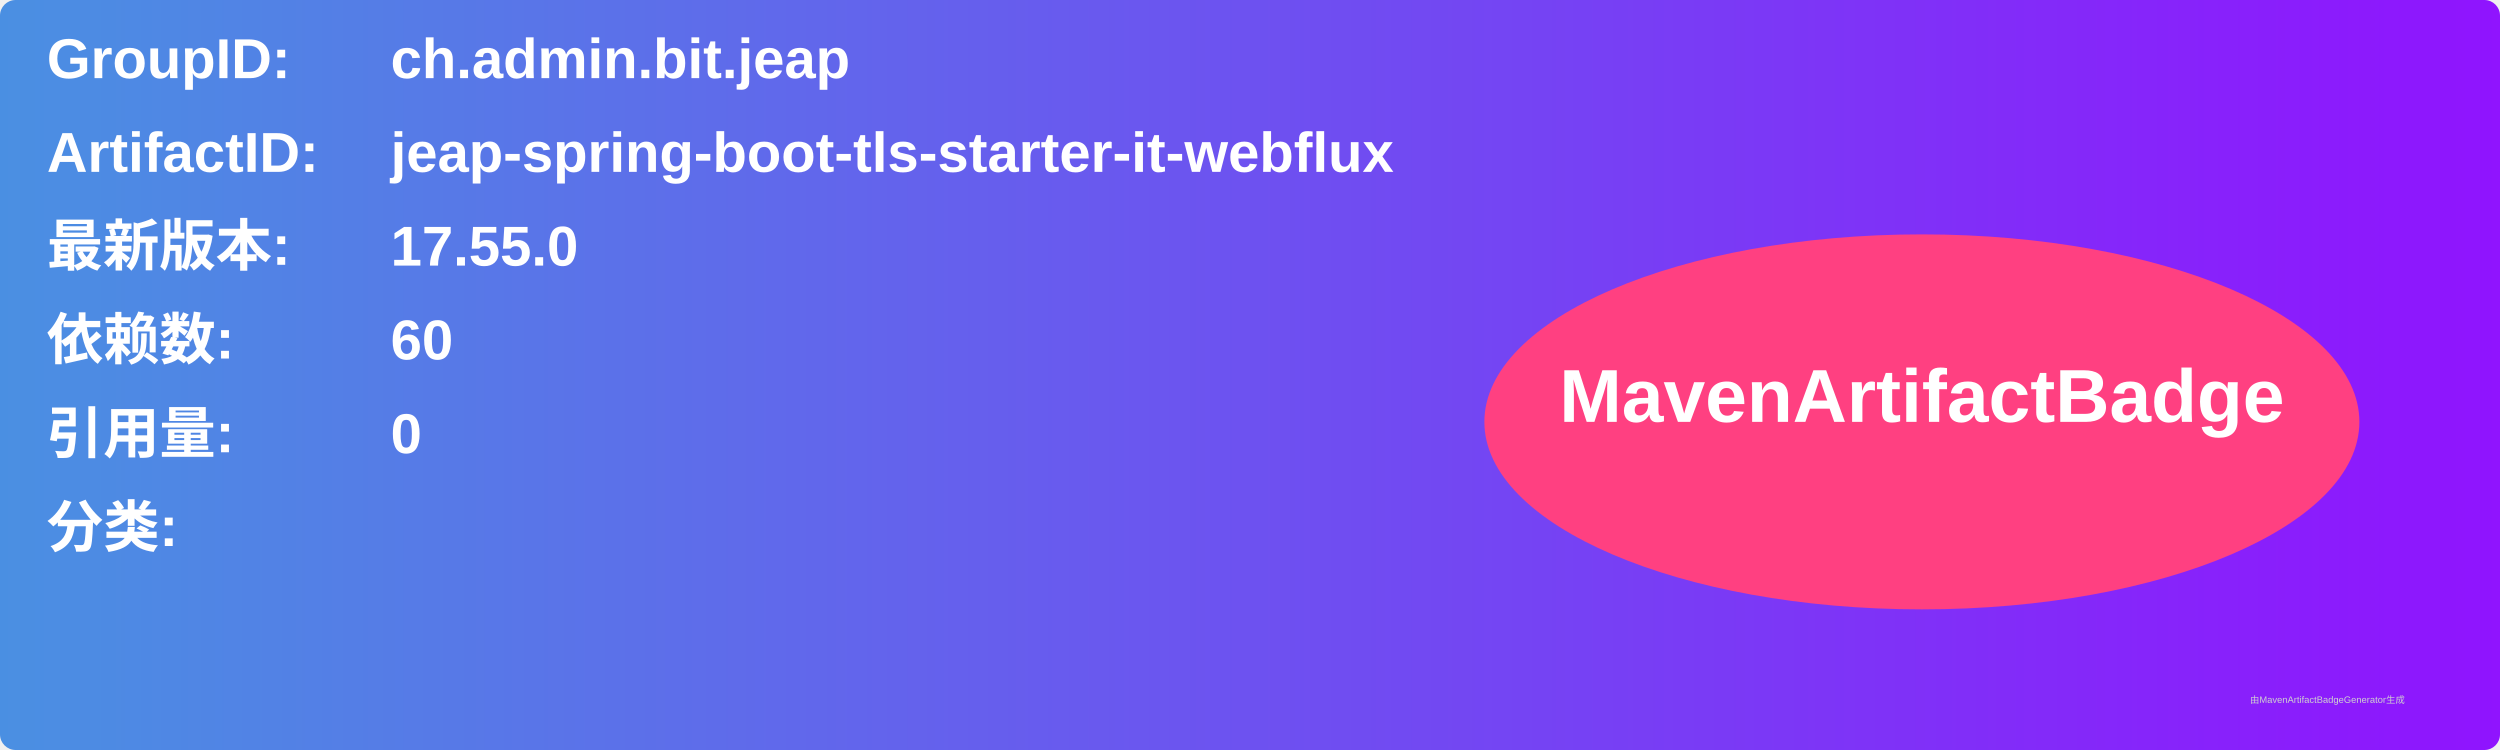
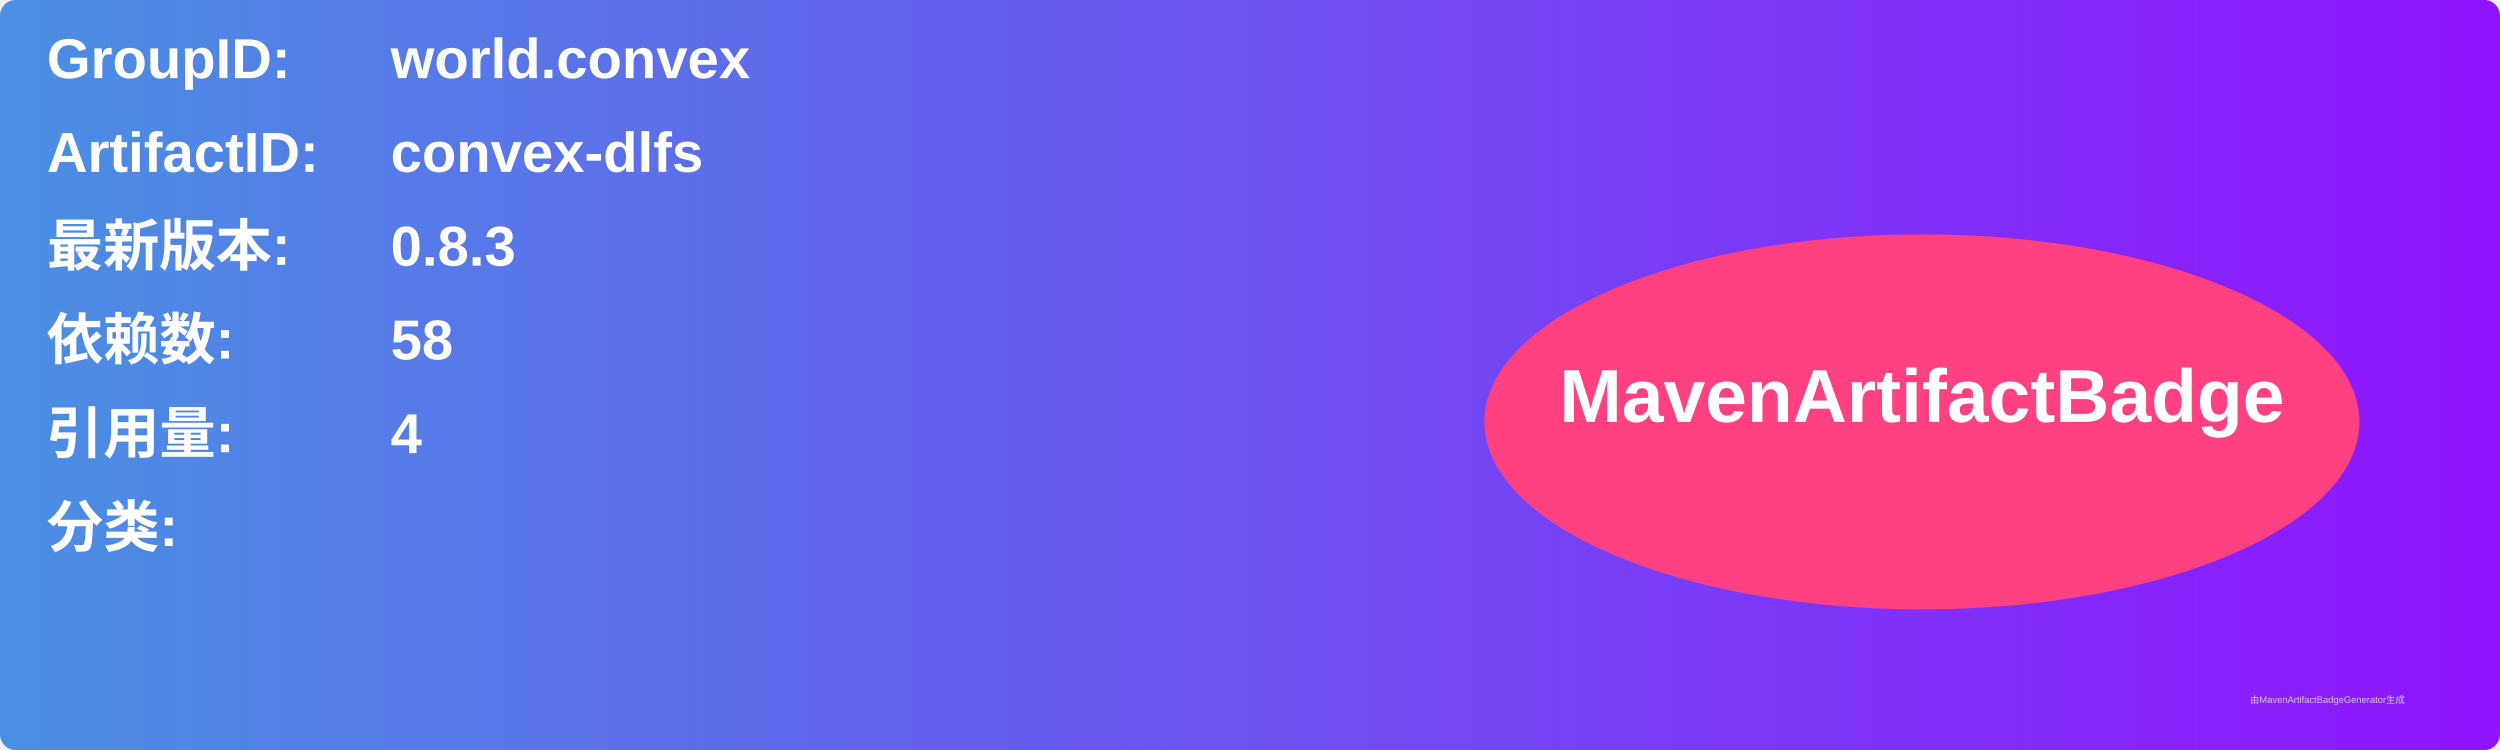
<svg xmlns="http://www.w3.org/2000/svg" width="800" height="240" viewBox="0 0 800 240">
  <linearGradient id="grad" x1="0%" y1="0%" x2="100%" y2="0%">
    <stop offset="0%" stop-color="#4a90e2" />
    <stop offset="100%" stop-color="#9013fe" />
  </linearGradient>
  <rect width="100%" height="100%" rx="5" ry="5" fill="url(#grad)" />
  <g transform="translate(15, 15)">
    <text x="0" y="10" font-family="Arial" font-size="18" fill="white" font-weight="bold" width="260">GroupID:</text>
-     <text x="110" y="10" font-family="Arial" font-size="18" fill="white" font-weight="bold" width="460">ch.admin.bit.jeap</text>
+     <text x="110" y="10" font-family="Arial" font-size="18" fill="white" font-weight="bold" width="460">world.convex</text>
    <text x="0" y="40" font-family="Arial" font-size="18" fill="white" font-weight="bold" width="260">ArtifactID:</text>
-     <text x="110" y="40" font-family="Arial" font-size="18" fill="white" font-weight="bold" width="460">jeap-spring-boot-tls-starter-it-webflux</text>
+     <text x="110" y="40" font-family="Arial" font-size="18" fill="white" font-weight="bold" width="460">convex-dlfs</text>
    <text x="0" y="70" font-family="Arial" font-size="18" fill="white" font-weight="bold">最新版本:</text>
    <text x="110" y="70" font-family="Arial" font-size="18" fill="white" font-weight="bold">
-       <tspan font-weight="bold">17.55.0</tspan>
+       <tspan font-weight="bold">0.8.3</tspan>
    </text>
    <text x="0" y="100" font-family="Arial" font-size="18" fill="white" font-weight="bold">依赖数: </text>
    <text x="110" y="100" font-family="Arial" font-size="18" fill="white">
-       <tspan font-weight="bold">60</tspan>
+       <tspan font-weight="bold">58</tspan>
    </text>
    <text x="0" y="130" font-family="Arial" font-size="18" fill="white" font-weight="bold">引用量: </text>
    <text x="110" y="130" font-family="Arial" font-size="18" fill="white">
-       <tspan font-weight="bold">0</tspan>
+       <tspan font-weight="bold">4</tspan>
    </text>
    <text x="0" y="160" font-family="Arial" font-size="18" fill="white" font-weight="bold">分类:</text>
    <text x="10" y="190" font-family="Arial" font-size="10" fill="white">
      <tspan font-weight="bold" />
    </text>
    <ellipse cx="600" cy="120" rx="140" ry="60" fill="#ff4081" />
    <text x="600" y="120" text-anchor="middle" font-family="Arial" font-size="24" fill="white" font-weight="bold">MavenArtifactBadge</text>
  </g>
  <text x="720" y="225" font-family="Arial" font-size="3" fill="#d0d0d0">由MavenArtifactBadgeGenerator生成</text>
</svg>
